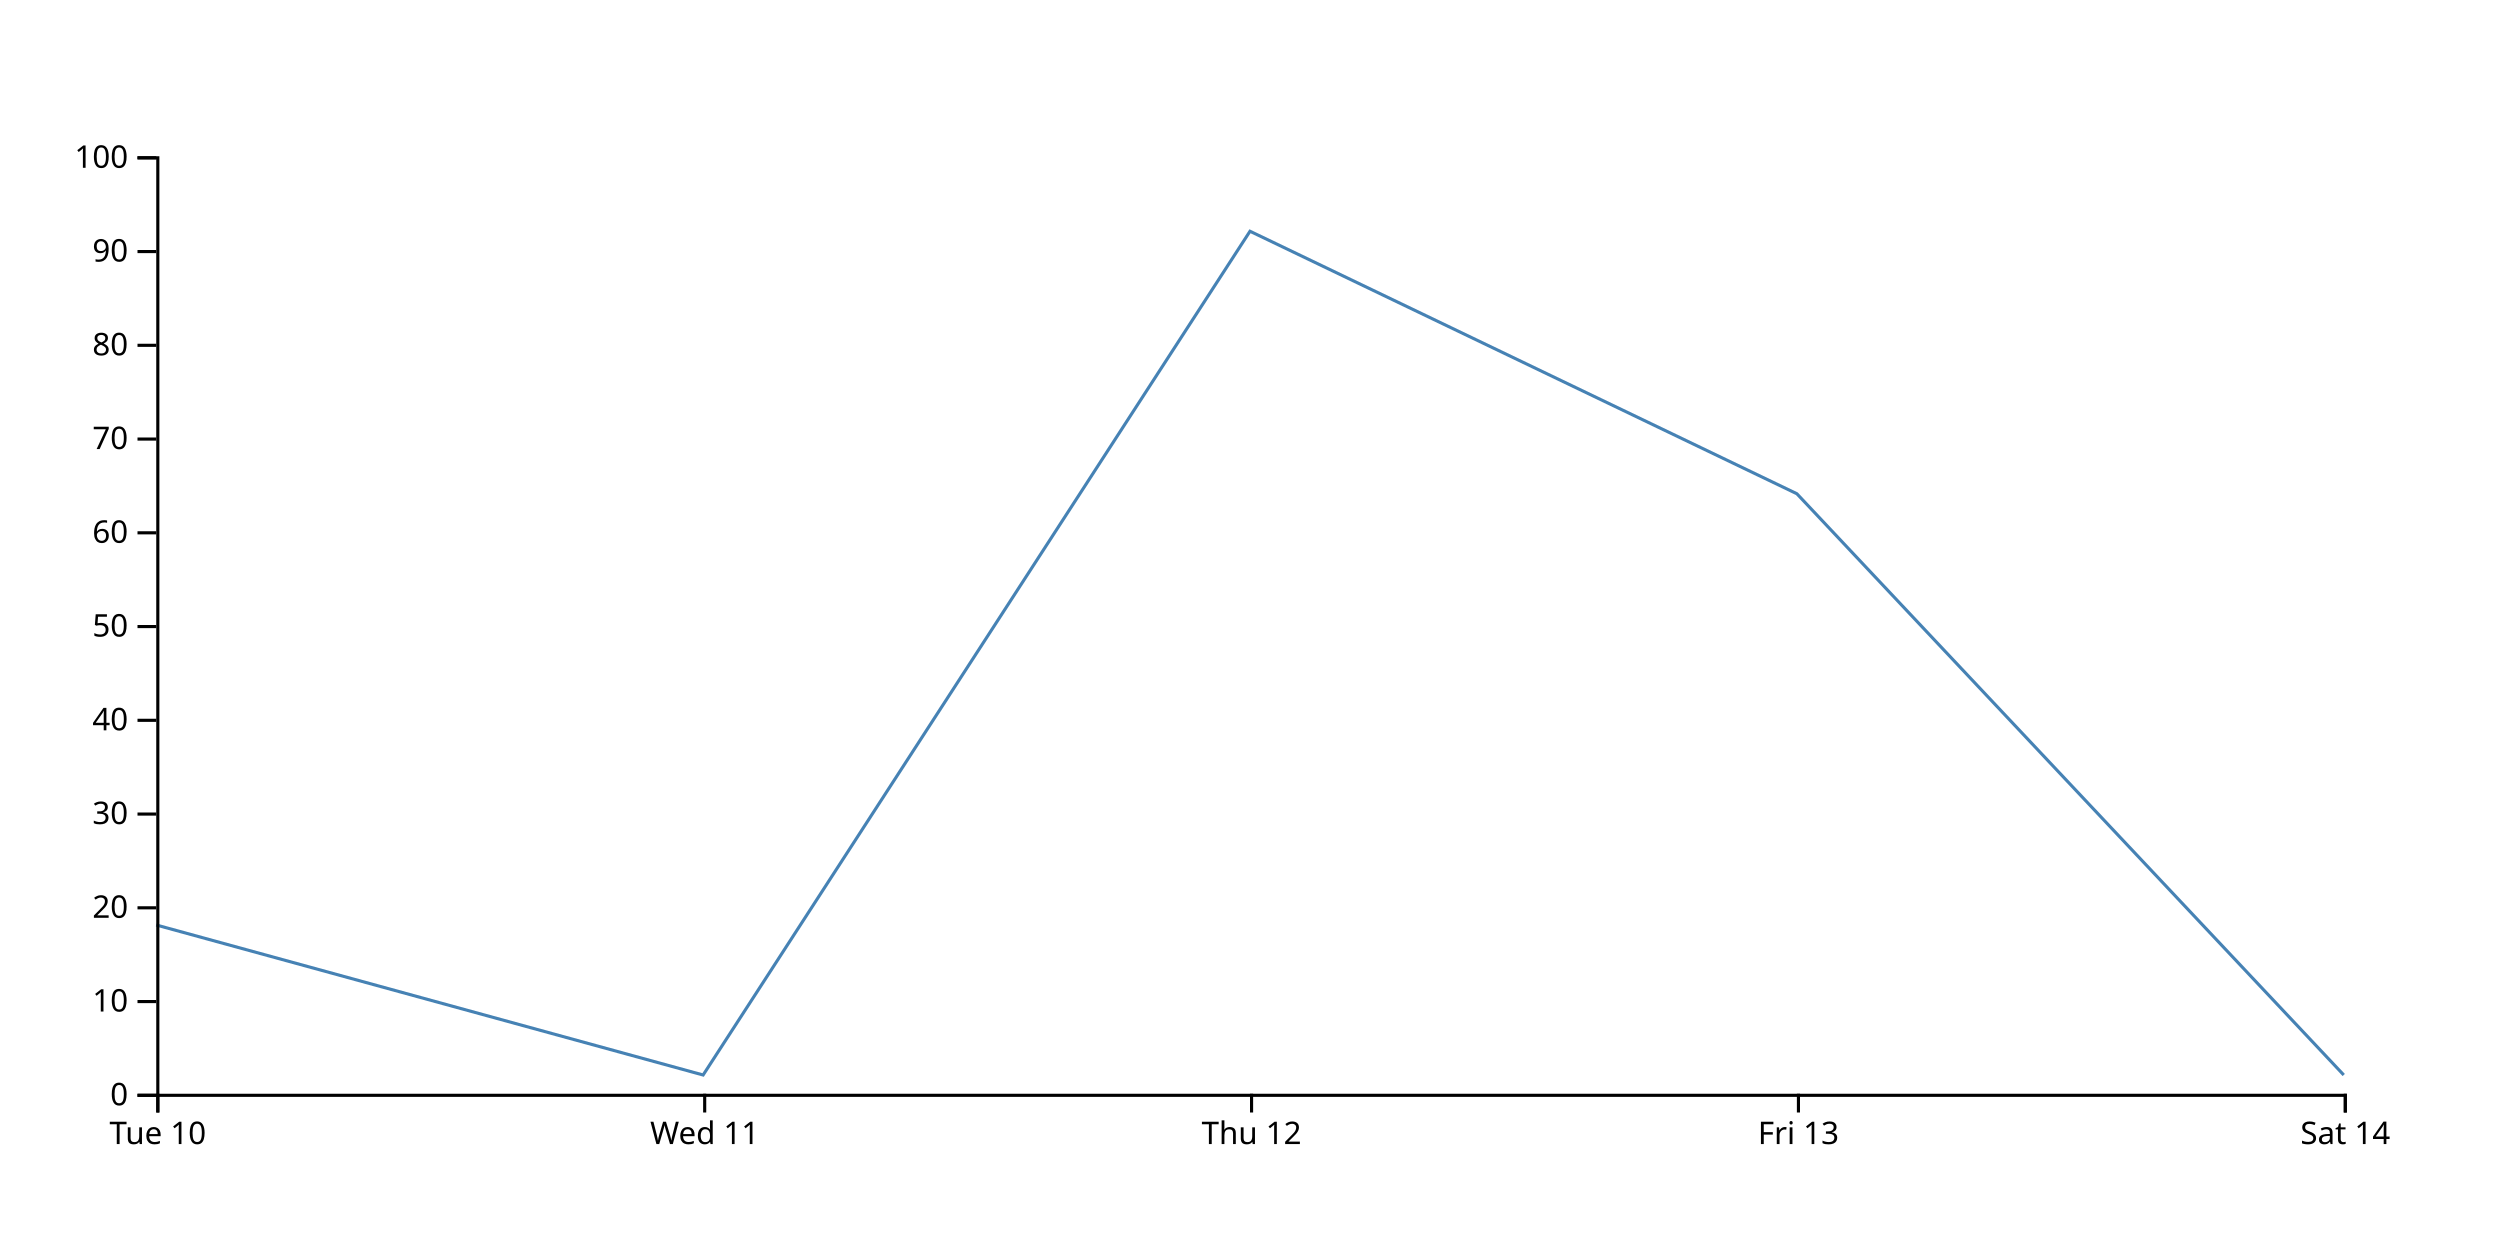
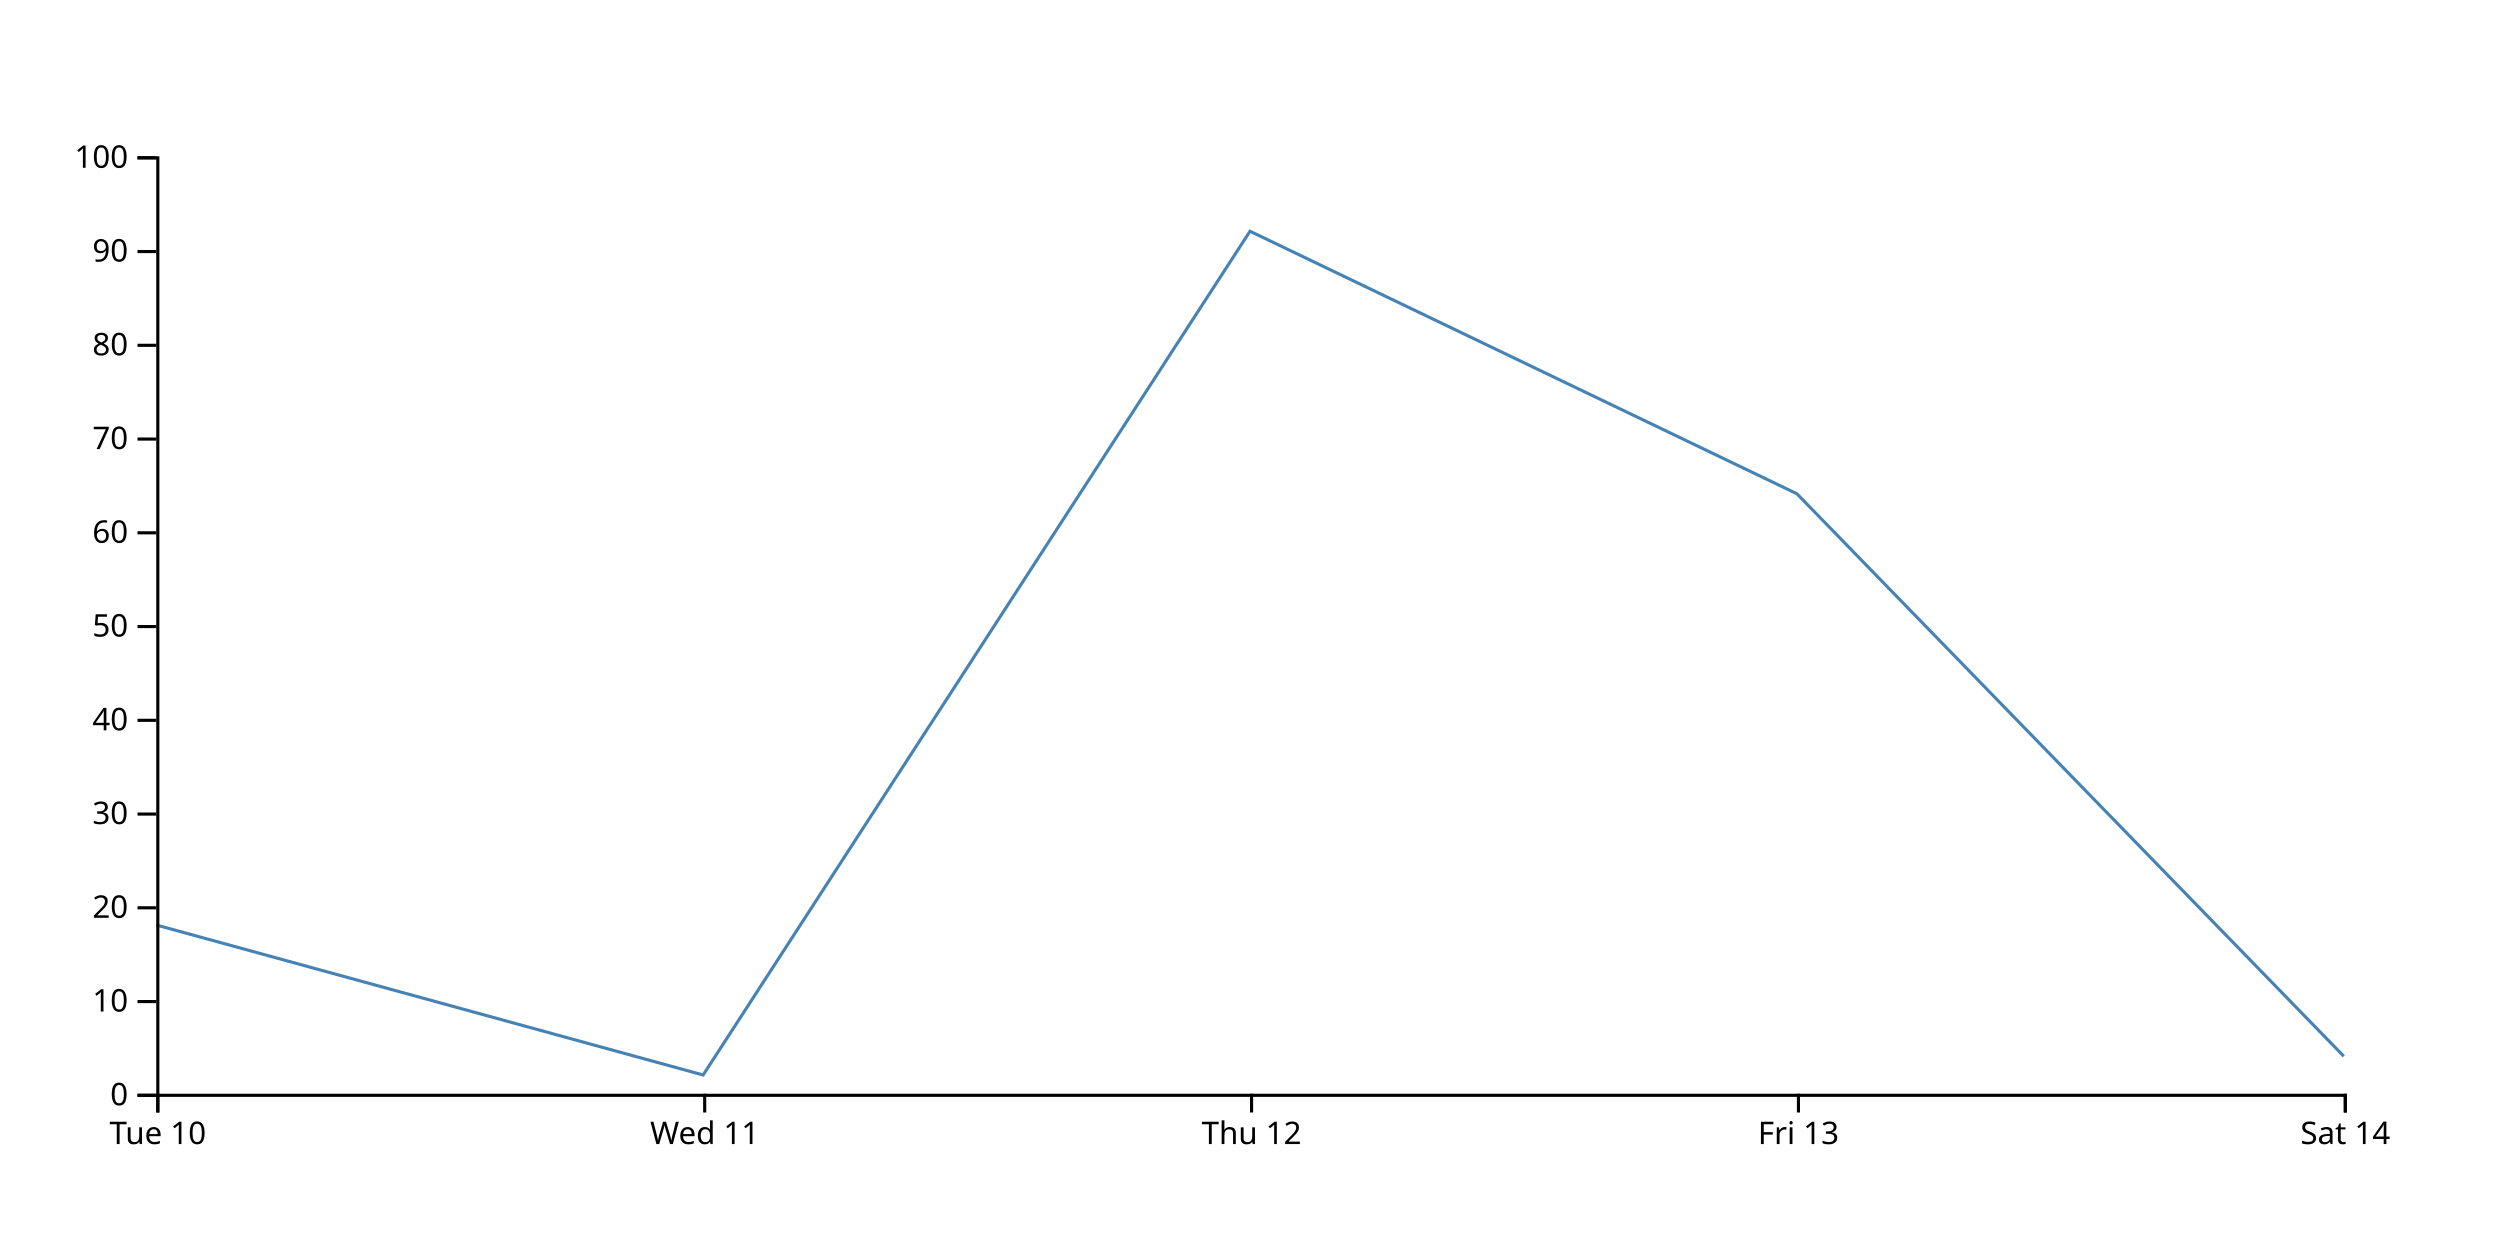
<svg xmlns="http://www.w3.org/2000/svg" width="800" height="400">
-   <path d="M750,344L575,158L400,74L225,344L50,296" fill="none" stroke="steelblue" />
+   <path d="M750,338L575,158L400,74L225,344L50,296" fill="none" stroke="steelblue" />
  <g transform="translate(0,350)" fill="none" font-size="10" font-family="sans-serif" text-anchor="middle">
    <path class="domain" stroke="currentColor" d="M50.5,6V0.5H750.5V6" />
    <g class="tick" opacity="1" transform="translate(50.5,0)">
      <line stroke="currentColor" y2="6" />
      <text fill="currentColor" y="9" dy="0.71em">Tue 10</text>
    </g>
    <g class="tick" opacity="1" transform="translate(225.5,0)">
      <line stroke="currentColor" y2="6" />
      <text fill="currentColor" y="9" dy="0.71em">Wed 11</text>
    </g>
    <g class="tick" opacity="1" transform="translate(400.5,0)">
      <line stroke="currentColor" y2="6" />
      <text fill="currentColor" y="9" dy="0.71em">Thu 12</text>
    </g>
    <g class="tick" opacity="1" transform="translate(575.5,0)">
      <line stroke="currentColor" y2="6" />
      <text fill="currentColor" y="9" dy="0.71em">Fri 13</text>
    </g>
    <g class="tick" opacity="1" transform="translate(750.5,0)">
      <line stroke="currentColor" y2="6" />
      <text fill="currentColor" y="9" dy="0.71em">Sat 14</text>
    </g>
  </g>
  <g transform="translate(50,0)" fill="none" font-size="10" font-family="sans-serif" text-anchor="end">
    <path class="domain" stroke="currentColor" d="M-6,350.5H0.5V50.5H-6" />
    <g class="tick" opacity="1" transform="translate(0,350.5)">
      <line stroke="currentColor" x2="-6" />
      <text fill="currentColor" x="-9" dy="0.32em">0</text>
    </g>
    <g class="tick" opacity="1" transform="translate(0,320.5)">
      <line stroke="currentColor" x2="-6" />
      <text fill="currentColor" x="-9" dy="0.32em">10</text>
    </g>
    <g class="tick" opacity="1" transform="translate(0,290.5)">
      <line stroke="currentColor" x2="-6" />
      <text fill="currentColor" x="-9" dy="0.32em">20</text>
    </g>
    <g class="tick" opacity="1" transform="translate(0,260.5)">
      <line stroke="currentColor" x2="-6" />
      <text fill="currentColor" x="-9" dy="0.32em">30</text>
    </g>
    <g class="tick" opacity="1" transform="translate(0,230.5)">
      <line stroke="currentColor" x2="-6" />
      <text fill="currentColor" x="-9" dy="0.32em">40</text>
    </g>
    <g class="tick" opacity="1" transform="translate(0,200.5)">
      <line stroke="currentColor" x2="-6" />
      <text fill="currentColor" x="-9" dy="0.32em">50</text>
    </g>
    <g class="tick" opacity="1" transform="translate(0,170.5)">
      <line stroke="currentColor" x2="-6" />
      <text fill="currentColor" x="-9" dy="0.32em">60</text>
    </g>
    <g class="tick" opacity="1" transform="translate(0,140.5)">
      <line stroke="currentColor" x2="-6" />
      <text fill="currentColor" x="-9" dy="0.32em">70</text>
    </g>
    <g class="tick" opacity="1" transform="translate(0,110.5)">
      <line stroke="currentColor" x2="-6" />
      <text fill="currentColor" x="-9" dy="0.32em">80</text>
    </g>
    <g class="tick" opacity="1" transform="translate(0,80.5)">
      <line stroke="currentColor" x2="-6" />
      <text fill="currentColor" x="-9" dy="0.32em">90</text>
    </g>
    <g class="tick" opacity="1" transform="translate(0,50.5)">
      <line stroke="currentColor" x2="-6" />
      <text fill="currentColor" x="-9" dy="0.32em">100</text>
    </g>
  </g>
</svg>
